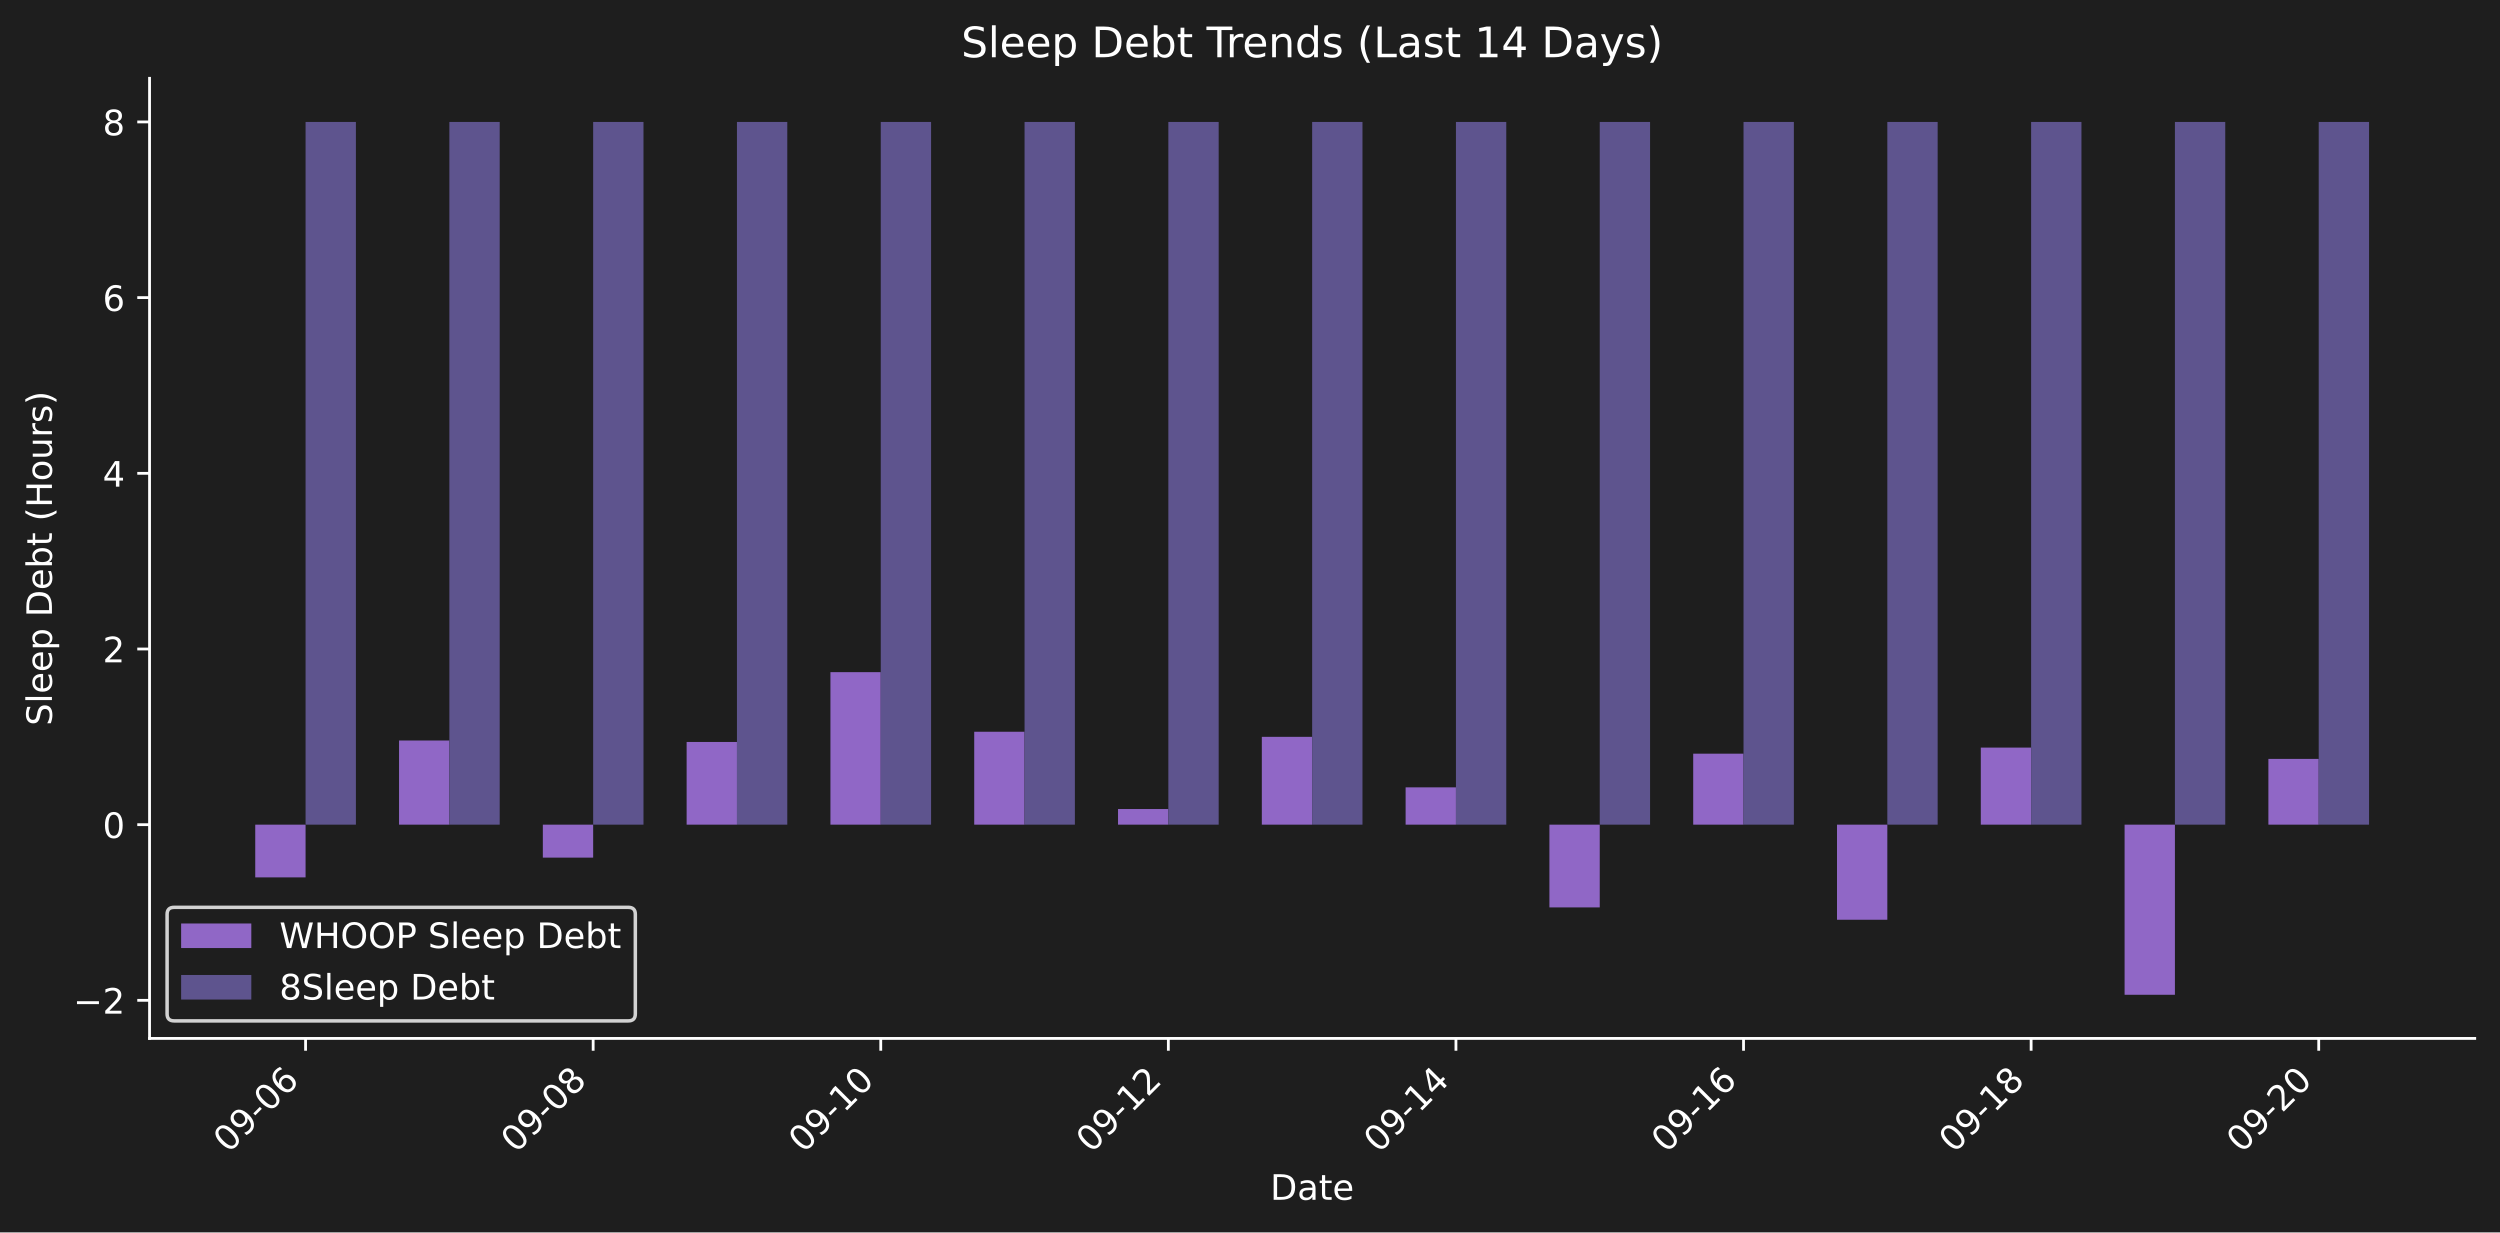
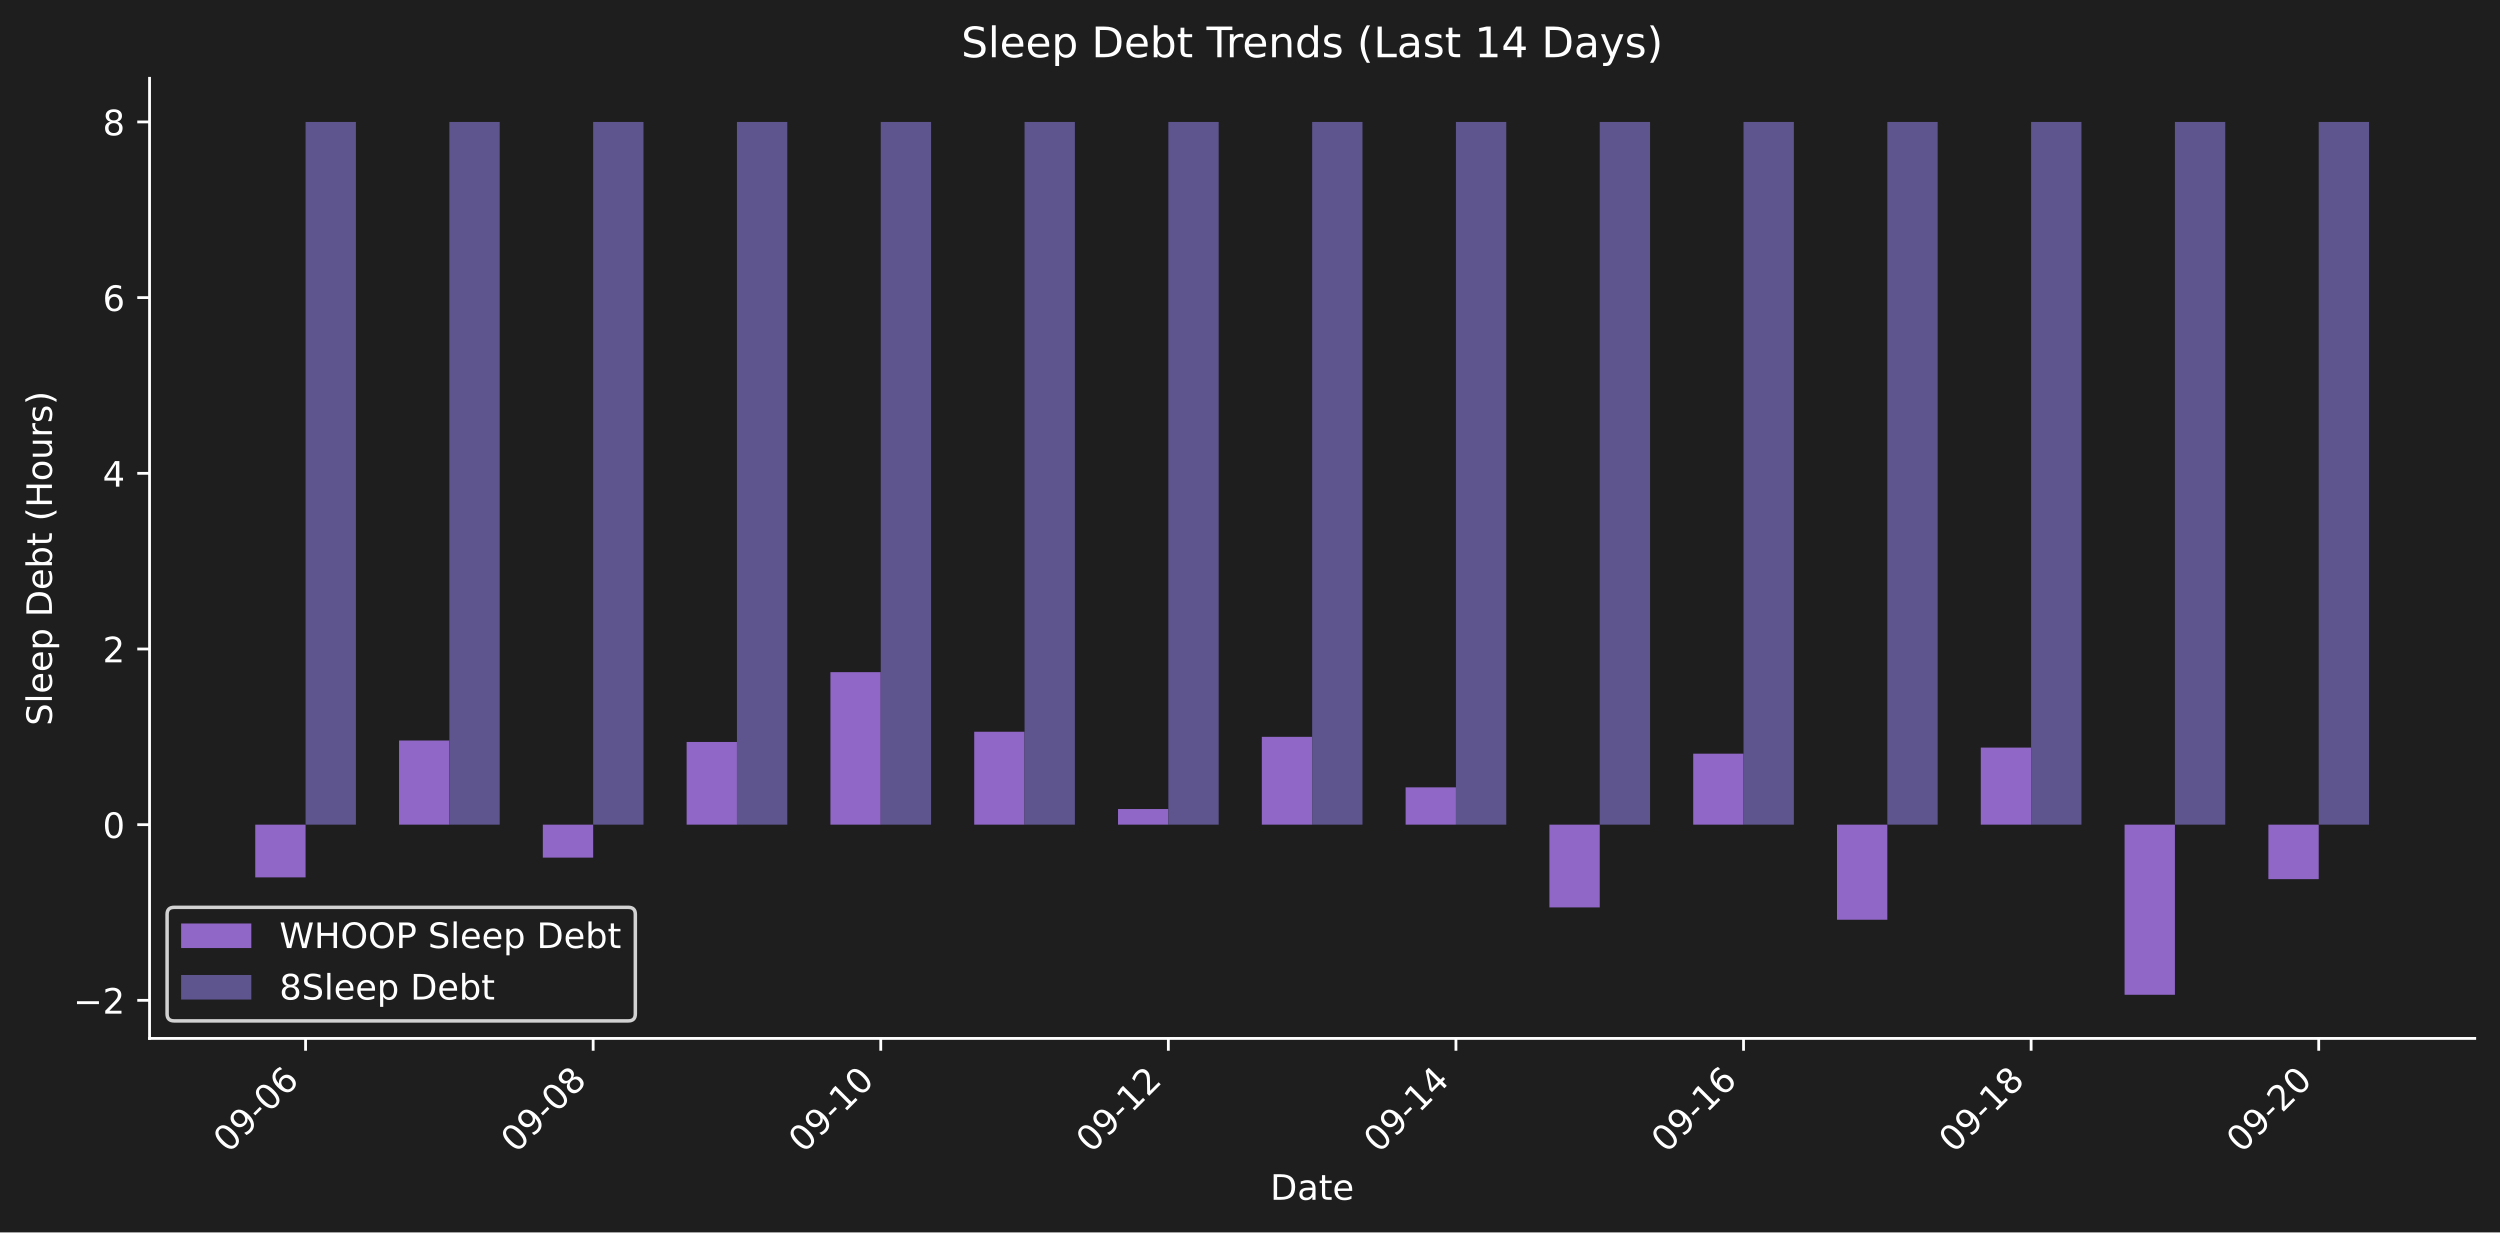
<svg xmlns="http://www.w3.org/2000/svg" xmlns:xlink="http://www.w3.org/1999/xlink" width="712.47pt" height="351.207pt" viewBox="0 0 712.47 351.207" version="1.1">
  <defs>
    <style type="text/css">*{stroke-linejoin: round; stroke-linecap: butt}</style>
  </defs>
  <g id="figure_1">
    <g id="patch_1">
      <path d="M 0 351.207  L 712.47 351.207  L 712.47 0  L 0 0  z " style="fill: #1e1e1e" />
    </g>
    <g id="axes_1">
      <g id="patch_2">
        <path d="M 42.62 295.939  L 705.27 295.939  L 705.27 22.318  L 42.62 22.318  L 42.62 295.939  z " style="fill: none" />
      </g>
      <g id="patch_3">
-         <path d="M 72.741 235.018  L 87.084 235.018  L 87.084 250.045  L 72.741 250.045  z " clip-path="url(#p3a1179e0e6)" style="fill: #9067c6" />
+         <path d="M 72.741 235.018  L 87.084 235.018  L 87.084 250.045  L 72.741 250.045  z " clip-path="url(#p0b4b33c6a9)" style="fill: #9067c6" />
      </g>
      <g id="patch_4">
-         <path d="M 113.721 235.018  L 128.064 235.018  L 128.064 211.034  L 113.721 211.034  z " clip-path="url(#p3a1179e0e6)" style="fill: #9067c6" />
+         <path d="M 113.721 235.018  L 128.064 235.018  L 128.064 211.034  L 113.721 211.034  z " clip-path="url(#p0b4b33c6a9)" style="fill: #9067c6" />
      </g>
      <g id="patch_5">
-         <path d="M 154.701 235.018  L 169.044 235.018  L 169.044 244.413  L 154.701 244.413  z " clip-path="url(#p3a1179e0e6)" style="fill: #9067c6" />
+         <path d="M 154.701 235.018  L 169.044 235.018  L 169.044 244.413  L 154.701 244.413  z " clip-path="url(#p0b4b33c6a9)" style="fill: #9067c6" />
      </g>
      <g id="patch_6">
-         <path d="M 195.681 235.018  L 210.024 235.018  L 210.024 211.452  L 195.681 211.452  z " clip-path="url(#p3a1179e0e6)" style="fill: #9067c6" />
+         <path d="M 195.681 235.018  L 210.024 235.018  L 210.024 211.452  L 195.681 211.452  z " clip-path="url(#p0b4b33c6a9)" style="fill: #9067c6" />
      </g>
      <g id="patch_7">
-         <path d="M 236.662 235.018  L 251.005 235.018  L 251.005 191.557  L 236.662 191.557  z " clip-path="url(#p3a1179e0e6)" style="fill: #9067c6" />
+         <path d="M 236.662 235.018  L 251.005 235.018  L 251.005 191.557  L 236.662 191.557  z " clip-path="url(#p0b4b33c6a9)" style="fill: #9067c6" />
      </g>
      <g id="patch_8">
-         <path d="M 277.642 235.018  L 291.985 235.018  L 291.985 208.539  L 277.642 208.539  z " clip-path="url(#p3a1179e0e6)" style="fill: #9067c6" />
+         <path d="M 277.642 235.018  L 291.985 235.018  L 291.985 208.539  L 277.642 208.539  z " clip-path="url(#p0b4b33c6a9)" style="fill: #9067c6" />
      </g>
      <g id="patch_9">
-         <path d="M 318.622 235.018  L 332.965 235.018  L 332.965 230.561  L 318.622 230.561  z " clip-path="url(#p3a1179e0e6)" style="fill: #9067c6" />
+         <path d="M 318.622 235.018  L 332.965 235.018  L 332.965 230.561  L 318.622 230.561  z " clip-path="url(#p0b4b33c6a9)" style="fill: #9067c6" />
      </g>
      <g id="patch_10">
-         <path d="M 359.602 235.018  L 373.945 235.018  L 373.945 209.991  L 359.602 209.991  z " clip-path="url(#p3a1179e0e6)" style="fill: #9067c6" />
+         <path d="M 359.602 235.018  L 373.945 235.018  L 373.945 209.991  L 359.602 209.991  z " clip-path="url(#p0b4b33c6a9)" style="fill: #9067c6" />
      </g>
      <g id="patch_11">
-         <path d="M 400.582 235.018  L 414.926 235.018  L 414.926 224.387  L 400.582 224.387  z " clip-path="url(#p3a1179e0e6)" style="fill: #9067c6" />
+         <path d="M 400.582 235.018  L 414.926 235.018  L 414.926 224.387  L 400.582 224.387  z " clip-path="url(#p0b4b33c6a9)" style="fill: #9067c6" />
      </g>
      <g id="patch_12">
-         <path d="M 441.563 235.018  L 455.906 235.018  L 455.906 258.6  L 441.563 258.6  z " clip-path="url(#p3a1179e0e6)" style="fill: #9067c6" />
+         <path d="M 441.563 235.018  L 455.906 235.018  L 455.906 258.6  L 441.563 258.6  z " clip-path="url(#p0b4b33c6a9)" style="fill: #9067c6" />
      </g>
      <g id="patch_13">
-         <path d="M 482.543 235.018  L 496.886 235.018  L 496.886 214.789  L 482.543 214.789  z " clip-path="url(#p3a1179e0e6)" style="fill: #9067c6" />
+         <path d="M 482.543 235.018  L 496.886 235.018  L 496.886 214.789  L 482.543 214.789  z " clip-path="url(#p0b4b33c6a9)" style="fill: #9067c6" />
      </g>
      <g id="patch_14">
-         <path d="M 523.523 235.018  L 537.866 235.018  L 537.866 262.117  L 523.523 262.117  z " clip-path="url(#p3a1179e0e6)" style="fill: #9067c6" />
+         <path d="M 523.523 235.018  L 537.866 235.018  L 537.866 262.117  L 523.523 262.117  z " clip-path="url(#p0b4b33c6a9)" style="fill: #9067c6" />
      </g>
      <g id="patch_15">
-         <path d="M 564.503 235.018  L 578.846 235.018  L 578.846 213.056  L 564.503 213.056  z " clip-path="url(#p3a1179e0e6)" style="fill: #9067c6" />
+         <path d="M 564.503 235.018  L 578.846 235.018  L 578.846 213.056  L 564.503 213.056  z " clip-path="url(#p0b4b33c6a9)" style="fill: #9067c6" />
      </g>
      <g id="patch_16">
-         <path d="M 605.484 235.018  L 619.827 235.018  L 619.827 283.501  L 605.484 283.501  z " clip-path="url(#p3a1179e0e6)" style="fill: #9067c6" />
+         <path d="M 605.484 235.018  L 619.827 235.018  L 619.827 283.501  L 605.484 283.501  z " clip-path="url(#p0b4b33c6a9)" style="fill: #9067c6" />
      </g>
      <g id="patch_17">
-         <path d="M 646.464 235.018  L 660.807 235.018  L 660.807 216.278  L 646.464 216.278  z " clip-path="url(#p3a1179e0e6)" style="fill: #9067c6" />
+         <path d="M 646.464 235.018  L 660.807 235.018  L 660.807 250.545  L 646.464 250.545  z " clip-path="url(#p0b4b33c6a9)" style="fill: #9067c6" />
      </g>
      <g id="patch_18">
-         <path d="M 87.084 235.018  L 101.427 235.018  L 101.427 34.755  L 87.084 34.755  z " clip-path="url(#p3a1179e0e6)" style="fill: #5e548e" />
+         <path d="M 87.084 235.018  L 101.427 235.018  L 101.427 34.755  L 87.084 34.755  z " clip-path="url(#p0b4b33c6a9)" style="fill: #5e548e" />
      </g>
      <g id="patch_19">
-         <path d="M 128.064 235.018  L 142.407 235.018  L 142.407 34.755  L 128.064 34.755  z " clip-path="url(#p3a1179e0e6)" style="fill: #5e548e" />
+         <path d="M 128.064 235.018  L 142.407 235.018  L 142.407 34.755  L 128.064 34.755  z " clip-path="url(#p0b4b33c6a9)" style="fill: #5e548e" />
      </g>
      <g id="patch_20">
-         <path d="M 169.044 235.018  L 183.387 235.018  L 183.387 34.755  L 169.044 34.755  z " clip-path="url(#p3a1179e0e6)" style="fill: #5e548e" />
+         <path d="M 169.044 235.018  L 183.387 235.018  L 183.387 34.755  L 169.044 34.755  z " clip-path="url(#p0b4b33c6a9)" style="fill: #5e548e" />
      </g>
      <g id="patch_21">
-         <path d="M 210.024 235.018  L 224.368 235.018  L 224.368 34.755  L 210.024 34.755  z " clip-path="url(#p3a1179e0e6)" style="fill: #5e548e" />
+         <path d="M 210.024 235.018  L 224.368 235.018  L 224.368 34.755  L 210.024 34.755  z " clip-path="url(#p0b4b33c6a9)" style="fill: #5e548e" />
      </g>
      <g id="patch_22">
-         <path d="M 251.005 235.018  L 265.348 235.018  L 265.348 34.755  L 251.005 34.755  z " clip-path="url(#p3a1179e0e6)" style="fill: #5e548e" />
+         <path d="M 251.005 235.018  L 265.348 235.018  L 265.348 34.755  L 251.005 34.755  z " clip-path="url(#p0b4b33c6a9)" style="fill: #5e548e" />
      </g>
      <g id="patch_23">
-         <path d="M 291.985 235.018  L 306.328 235.018  L 306.328 34.755  L 291.985 34.755  z " clip-path="url(#p3a1179e0e6)" style="fill: #5e548e" />
+         <path d="M 291.985 235.018  L 306.328 235.018  L 306.328 34.755  L 291.985 34.755  z " clip-path="url(#p0b4b33c6a9)" style="fill: #5e548e" />
      </g>
      <g id="patch_24">
-         <path d="M 332.965 235.018  L 347.308 235.018  L 347.308 34.755  L 332.965 34.755  z " clip-path="url(#p3a1179e0e6)" style="fill: #5e548e" />
+         <path d="M 332.965 235.018  L 347.308 235.018  L 347.308 34.755  L 332.965 34.755  z " clip-path="url(#p0b4b33c6a9)" style="fill: #5e548e" />
      </g>
      <g id="patch_25">
-         <path d="M 373.945 235.018  L 388.288 235.018  L 388.288 34.755  L 373.945 34.755  z " clip-path="url(#p3a1179e0e6)" style="fill: #5e548e" />
+         <path d="M 373.945 235.018  L 388.288 235.018  L 388.288 34.755  L 373.945 34.755  z " clip-path="url(#p0b4b33c6a9)" style="fill: #5e548e" />
      </g>
      <g id="patch_26">
-         <path d="M 414.926 235.018  L 429.269 235.018  L 429.269 34.755  L 414.926 34.755  z " clip-path="url(#p3a1179e0e6)" style="fill: #5e548e" />
+         <path d="M 414.926 235.018  L 429.269 235.018  L 429.269 34.755  L 414.926 34.755  z " clip-path="url(#p0b4b33c6a9)" style="fill: #5e548e" />
      </g>
      <g id="patch_27">
-         <path d="M 455.906 235.018  L 470.249 235.018  L 470.249 34.755  L 455.906 34.755  z " clip-path="url(#p3a1179e0e6)" style="fill: #5e548e" />
+         <path d="M 455.906 235.018  L 470.249 235.018  L 470.249 34.755  L 455.906 34.755  z " clip-path="url(#p0b4b33c6a9)" style="fill: #5e548e" />
      </g>
      <g id="patch_28">
-         <path d="M 496.886 235.018  L 511.229 235.018  L 511.229 34.755  L 496.886 34.755  z " clip-path="url(#p3a1179e0e6)" style="fill: #5e548e" />
+         <path d="M 496.886 235.018  L 511.229 235.018  L 511.229 34.755  L 496.886 34.755  z " clip-path="url(#p0b4b33c6a9)" style="fill: #5e548e" />
      </g>
      <g id="patch_29">
-         <path d="M 537.866 235.018  L 552.209 235.018  L 552.209 34.755  L 537.866 34.755  z " clip-path="url(#p3a1179e0e6)" style="fill: #5e548e" />
+         <path d="M 537.866 235.018  L 552.209 235.018  L 552.209 34.755  L 537.866 34.755  z " clip-path="url(#p0b4b33c6a9)" style="fill: #5e548e" />
      </g>
      <g id="patch_30">
-         <path d="M 578.846 235.018  L 593.189 235.018  L 593.189 34.755  L 578.846 34.755  z " clip-path="url(#p3a1179e0e6)" style="fill: #5e548e" />
+         <path d="M 578.846 235.018  L 593.189 235.018  L 593.189 34.755  L 578.846 34.755  z " clip-path="url(#p0b4b33c6a9)" style="fill: #5e548e" />
      </g>
      <g id="patch_31">
-         <path d="M 619.827 235.018  L 634.17 235.018  L 634.17 34.755  L 619.827 34.755  z " clip-path="url(#p3a1179e0e6)" style="fill: #5e548e" />
+         <path d="M 619.827 235.018  L 634.17 235.018  L 634.17 34.755  L 619.827 34.755  z " clip-path="url(#p0b4b33c6a9)" style="fill: #5e548e" />
      </g>
      <g id="patch_32">
-         <path d="M 660.807 235.018  L 675.15 235.018  L 675.15 34.755  L 660.807 34.755  z " clip-path="url(#p3a1179e0e6)" style="fill: #5e548e" />
+         <path d="M 660.807 235.018  L 675.15 235.018  L 675.15 34.755  L 660.807 34.755  z " clip-path="url(#p0b4b33c6a9)" style="fill: #5e548e" />
      </g>
      <g id="matplotlib.axis_1">
        <g id="xtick_1">
          <g id="line2d_1">
            <defs>
-               <path id="m4f4f7b4782" d="M 0 0  L 0 3.5  " style="stroke: #ffffff; stroke-width: 0.8" />
+               <path id="mc6d6ae58ee" d="M 0 0  L 0 3.5  " style="stroke: #ffffff; stroke-width: 0.8" />
            </defs>
            <g>
-               <use xlink:href="#m4f4f7b4782" x="87.084" y="295.939" style="fill: #ffffff; stroke: #ffffff; stroke-width: 0.8" />
+               <use xlink:href="#mc6d6ae58ee" x="87.084" y="295.939" style="fill: #ffffff; stroke: #ffffff; stroke-width: 0.8" />
            </g>
          </g>
          <g id="text_1">
            <g style="fill: #ffffff" transform="translate(65.0663 328.8584) rotate(-45) scale(0.1 -0.1)">
              <defs>
                <path id="DejaVuSans-30" d="M 2034 4250  Q 1547 4250 1301 3770  Q 1056 3291 1056 2328  Q 1056 1369 1301 889  Q 1547 409 2034 409  Q 2525 409 2770 889  Q 3016 1369 3016 2328  Q 3016 3291 2770 3770  Q 2525 4250 2034 4250  z M 2034 4750  Q 2819 4750 3233 4129  Q 3647 3509 3647 2328  Q 3647 1150 3233 529  Q 2819 -91 2034 -91  Q 1250 -91 836 529  Q 422 1150 422 2328  Q 422 3509 836 4129  Q 1250 4750 2034 4750  z " transform="scale(0.015625)" />
                <path id="DejaVuSans-39" d="M 703 97  L 703 672  Q 941 559 1184 500  Q 1428 441 1663 441  Q 2288 441 2617 861  Q 2947 1281 2994 2138  Q 2813 1869 2534 1725  Q 2256 1581 1919 1581  Q 1219 1581 811 2004  Q 403 2428 403 3163  Q 403 3881 828 4315  Q 1253 4750 1959 4750  Q 2769 4750 3195 4129  Q 3622 3509 3622 2328  Q 3622 1225 3098 567  Q 2575 -91 1691 -91  Q 1453 -91 1209 -44  Q 966 3 703 97  z M 1959 2075  Q 2384 2075 2632 2365  Q 2881 2656 2881 3163  Q 2881 3666 2632 3958  Q 2384 4250 1959 4250  Q 1534 4250 1286 3958  Q 1038 3666 1038 3163  Q 1038 2656 1286 2365  Q 1534 2075 1959 2075  z " transform="scale(0.015625)" />
                <path id="DejaVuSans-2d" d="M 313 2009  L 1997 2009  L 1997 1497  L 313 1497  L 313 2009  z " transform="scale(0.015625)" />
                <path id="DejaVuSans-36" d="M 2113 2584  Q 1688 2584 1439 2293  Q 1191 2003 1191 1497  Q 1191 994 1439 701  Q 1688 409 2113 409  Q 2538 409 2786 701  Q 3034 994 3034 1497  Q 3034 2003 2786 2293  Q 2538 2584 2113 2584  z M 3366 4563  L 3366 3988  Q 3128 4100 2886 4159  Q 2644 4219 2406 4219  Q 1781 4219 1451 3797  Q 1122 3375 1075 2522  Q 1259 2794 1537 2939  Q 1816 3084 2150 3084  Q 2853 3084 3261 2657  Q 3669 2231 3669 1497  Q 3669 778 3244 343  Q 2819 -91 2113 -91  Q 1303 -91 875 529  Q 447 1150 447 2328  Q 447 3434 972 4092  Q 1497 4750 2381 4750  Q 2619 4750 2861 4703  Q 3103 4656 3366 4563  z " transform="scale(0.015625)" />
              </defs>
              <use xlink:href="#DejaVuSans-30" />
              <use xlink:href="#DejaVuSans-39" transform="translate(63.62305 0)" />
              <use xlink:href="#DejaVuSans-2d" transform="translate(127.2461 0)" />
              <use xlink:href="#DejaVuSans-30" transform="translate(163.3301 0)" />
              <use xlink:href="#DejaVuSans-36" transform="translate(226.9531 0)" />
            </g>
          </g>
        </g>
        <g id="xtick_2">
          <g id="line2d_2">
            <g>
-               <use xlink:href="#m4f4f7b4782" x="169.044" y="295.939" style="fill: #ffffff; stroke: #ffffff; stroke-width: 0.8" />
+               <use xlink:href="#mc6d6ae58ee" x="169.044" y="295.939" style="fill: #ffffff; stroke: #ffffff; stroke-width: 0.8" />
            </g>
          </g>
          <g id="text_2">
            <g style="fill: #ffffff" transform="translate(147.0267 328.8584) rotate(-45) scale(0.1 -0.1)">
              <defs>
                <path id="DejaVuSans-38" d="M 2034 2216  Q 1584 2216 1326 1975  Q 1069 1734 1069 1313  Q 1069 891 1326 650  Q 1584 409 2034 409  Q 2484 409 2743 651  Q 3003 894 3003 1313  Q 3003 1734 2745 1975  Q 2488 2216 2034 2216  z M 1403 2484  Q 997 2584 770 2862  Q 544 3141 544 3541  Q 544 4100 942 4425  Q 1341 4750 2034 4750  Q 2731 4750 3128 4425  Q 3525 4100 3525 3541  Q 3525 3141 3298 2862  Q 3072 2584 2669 2484  Q 3125 2378 3379 2068  Q 3634 1759 3634 1313  Q 3634 634 3220 271  Q 2806 -91 2034 -91  Q 1263 -91 848 271  Q 434 634 434 1313  Q 434 1759 690 2068  Q 947 2378 1403 2484  z M 1172 3481  Q 1172 3119 1398 2916  Q 1625 2713 2034 2713  Q 2441 2713 2670 2916  Q 2900 3119 2900 3481  Q 2900 3844 2670 4047  Q 2441 4250 2034 4250  Q 1625 4250 1398 4047  Q 1172 3844 1172 3481  z " transform="scale(0.015625)" />
              </defs>
              <use xlink:href="#DejaVuSans-30" />
              <use xlink:href="#DejaVuSans-39" transform="translate(63.62305 0)" />
              <use xlink:href="#DejaVuSans-2d" transform="translate(127.2461 0)" />
              <use xlink:href="#DejaVuSans-30" transform="translate(163.3301 0)" />
              <use xlink:href="#DejaVuSans-38" transform="translate(226.9531 0)" />
            </g>
          </g>
        </g>
        <g id="xtick_3">
          <g id="line2d_3">
            <g>
-               <use xlink:href="#m4f4f7b4782" x="251.005" y="295.939" style="fill: #ffffff; stroke: #ffffff; stroke-width: 0.8" />
+               <use xlink:href="#mc6d6ae58ee" x="251.005" y="295.939" style="fill: #ffffff; stroke: #ffffff; stroke-width: 0.8" />
            </g>
          </g>
          <g id="text_3">
            <g style="fill: #ffffff" transform="translate(228.9871 328.8584) rotate(-45) scale(0.1 -0.1)">
              <defs>
                <path id="DejaVuSans-31" d="M 794 531  L 1825 531  L 1825 4091  L 703 3866  L 703 4441  L 1819 4666  L 2450 4666  L 2450 531  L 3481 531  L 3481 0  L 794 0  L 794 531  z " transform="scale(0.015625)" />
              </defs>
              <use xlink:href="#DejaVuSans-30" />
              <use xlink:href="#DejaVuSans-39" transform="translate(63.62305 0)" />
              <use xlink:href="#DejaVuSans-2d" transform="translate(127.2461 0)" />
              <use xlink:href="#DejaVuSans-31" transform="translate(163.3301 0)" />
              <use xlink:href="#DejaVuSans-30" transform="translate(226.9531 0)" />
            </g>
          </g>
        </g>
        <g id="xtick_4">
          <g id="line2d_4">
            <g>
-               <use xlink:href="#m4f4f7b4782" x="332.965" y="295.939" style="fill: #ffffff; stroke: #ffffff; stroke-width: 0.8" />
+               <use xlink:href="#mc6d6ae58ee" x="332.965" y="295.939" style="fill: #ffffff; stroke: #ffffff; stroke-width: 0.8" />
            </g>
          </g>
          <g id="text_4">
            <g style="fill: #ffffff" transform="translate(310.9476 328.8584) rotate(-45) scale(0.1 -0.1)">
              <defs>
                <path id="DejaVuSans-32" d="M 1228 531  L 3431 531  L 3431 0  L 469 0  L 469 531  Q 828 903 1448 1529  Q 2069 2156 2228 2338  Q 2531 2678 2651 2914  Q 2772 3150 2772 3378  Q 2772 3750 2511 3984  Q 2250 4219 1831 4219  Q 1534 4219 1204 4116  Q 875 4013 500 3803  L 500 4441  Q 881 4594 1212 4672  Q 1544 4750 1819 4750  Q 2544 4750 2975 4387  Q 3406 4025 3406 3419  Q 3406 3131 3298 2873  Q 3191 2616 2906 2266  Q 2828 2175 2409 1742  Q 1991 1309 1228 531  z " transform="scale(0.015625)" />
              </defs>
              <use xlink:href="#DejaVuSans-30" />
              <use xlink:href="#DejaVuSans-39" transform="translate(63.62305 0)" />
              <use xlink:href="#DejaVuSans-2d" transform="translate(127.2461 0)" />
              <use xlink:href="#DejaVuSans-31" transform="translate(163.3301 0)" />
              <use xlink:href="#DejaVuSans-32" transform="translate(226.9531 0)" />
            </g>
          </g>
        </g>
        <g id="xtick_5">
          <g id="line2d_5">
            <g>
-               <use xlink:href="#m4f4f7b4782" x="414.926" y="295.939" style="fill: #ffffff; stroke: #ffffff; stroke-width: 0.8" />
+               <use xlink:href="#mc6d6ae58ee" x="414.926" y="295.939" style="fill: #ffffff; stroke: #ffffff; stroke-width: 0.8" />
            </g>
          </g>
          <g id="text_5">
            <g style="fill: #ffffff" transform="translate(392.908 328.8584) rotate(-45) scale(0.1 -0.1)">
              <defs>
                <path id="DejaVuSans-34" d="M 2419 4116  L 825 1625  L 2419 1625  L 2419 4116  z M 2253 4666  L 3047 4666  L 3047 1625  L 3713 1625  L 3713 1100  L 3047 1100  L 3047 0  L 2419 0  L 2419 1100  L 313 1100  L 313 1709  L 2253 4666  z " transform="scale(0.015625)" />
              </defs>
              <use xlink:href="#DejaVuSans-30" />
              <use xlink:href="#DejaVuSans-39" transform="translate(63.62305 0)" />
              <use xlink:href="#DejaVuSans-2d" transform="translate(127.2461 0)" />
              <use xlink:href="#DejaVuSans-31" transform="translate(163.3301 0)" />
              <use xlink:href="#DejaVuSans-34" transform="translate(226.9531 0)" />
            </g>
          </g>
        </g>
        <g id="xtick_6">
          <g id="line2d_6">
            <g>
-               <use xlink:href="#m4f4f7b4782" x="496.886" y="295.939" style="fill: #ffffff; stroke: #ffffff; stroke-width: 0.8" />
+               <use xlink:href="#mc6d6ae58ee" x="496.886" y="295.939" style="fill: #ffffff; stroke: #ffffff; stroke-width: 0.8" />
            </g>
          </g>
          <g id="text_6">
            <g style="fill: #ffffff" transform="translate(474.8684 328.8584) rotate(-45) scale(0.1 -0.1)">
              <use xlink:href="#DejaVuSans-30" />
              <use xlink:href="#DejaVuSans-39" transform="translate(63.62305 0)" />
              <use xlink:href="#DejaVuSans-2d" transform="translate(127.2461 0)" />
              <use xlink:href="#DejaVuSans-31" transform="translate(163.3301 0)" />
              <use xlink:href="#DejaVuSans-36" transform="translate(226.9531 0)" />
            </g>
          </g>
        </g>
        <g id="xtick_7">
          <g id="line2d_7">
            <g>
-               <use xlink:href="#m4f4f7b4782" x="578.846" y="295.939" style="fill: #ffffff; stroke: #ffffff; stroke-width: 0.8" />
+               <use xlink:href="#mc6d6ae58ee" x="578.846" y="295.939" style="fill: #ffffff; stroke: #ffffff; stroke-width: 0.8" />
            </g>
          </g>
          <g id="text_7">
            <g style="fill: #ffffff" transform="translate(556.8288 328.8584) rotate(-45) scale(0.1 -0.1)">
              <use xlink:href="#DejaVuSans-30" />
              <use xlink:href="#DejaVuSans-39" transform="translate(63.62305 0)" />
              <use xlink:href="#DejaVuSans-2d" transform="translate(127.2461 0)" />
              <use xlink:href="#DejaVuSans-31" transform="translate(163.3301 0)" />
              <use xlink:href="#DejaVuSans-38" transform="translate(226.9531 0)" />
            </g>
          </g>
        </g>
        <g id="xtick_8">
          <g id="line2d_8">
            <g>
-               <use xlink:href="#m4f4f7b4782" x="660.807" y="295.939" style="fill: #ffffff; stroke: #ffffff; stroke-width: 0.8" />
+               <use xlink:href="#mc6d6ae58ee" x="660.807" y="295.939" style="fill: #ffffff; stroke: #ffffff; stroke-width: 0.8" />
            </g>
          </g>
          <g id="text_8">
            <g style="fill: #ffffff" transform="translate(638.7892 328.8584) rotate(-45) scale(0.1 -0.1)">
              <use xlink:href="#DejaVuSans-30" />
              <use xlink:href="#DejaVuSans-39" transform="translate(63.62305 0)" />
              <use xlink:href="#DejaVuSans-2d" transform="translate(127.2461 0)" />
              <use xlink:href="#DejaVuSans-32" transform="translate(163.3301 0)" />
              <use xlink:href="#DejaVuSans-30" transform="translate(226.9531 0)" />
            </g>
          </g>
        </g>
        <g id="text_9">
          <g style="fill: #ffffff" transform="translate(361.9945 341.9274) scale(0.1 -0.1)">
            <defs>
              <path id="DejaVuSans-44" d="M 1259 4147  L 1259 519  L 2022 519  Q 2988 519 3436 956  Q 3884 1394 3884 2338  Q 3884 3275 3436 3711  Q 2988 4147 2022 4147  L 1259 4147  z M 628 4666  L 1925 4666  Q 3281 4666 3915 4102  Q 4550 3538 4550 2338  Q 4550 1131 3912 565  Q 3275 0 1925 0  L 628 0  L 628 4666  z " transform="scale(0.015625)" />
              <path id="DejaVuSans-61" d="M 2194 1759  Q 1497 1759 1228 1600  Q 959 1441 959 1056  Q 959 750 1161 570  Q 1363 391 1709 391  Q 2188 391 2477 730  Q 2766 1069 2766 1631  L 2766 1759  L 2194 1759  z M 3341 1997  L 3341 0  L 2766 0  L 2766 531  Q 2569 213 2275 61  Q 1981 -91 1556 -91  Q 1019 -91 701 211  Q 384 513 384 1019  Q 384 1609 779 1909  Q 1175 2209 1959 2209  L 2766 2209  L 2766 2266  Q 2766 2663 2505 2880  Q 2244 3097 1772 3097  Q 1472 3097 1187 3025  Q 903 2953 641 2809  L 641 3341  Q 956 3463 1253 3523  Q 1550 3584 1831 3584  Q 2591 3584 2966 3190  Q 3341 2797 3341 1997  z " transform="scale(0.015625)" />
              <path id="DejaVuSans-74" d="M 1172 4494  L 1172 3500  L 2356 3500  L 2356 3053  L 1172 3053  L 1172 1153  Q 1172 725 1289 603  Q 1406 481 1766 481  L 2356 481  L 2356 0  L 1766 0  Q 1100 0 847 248  Q 594 497 594 1153  L 594 3053  L 172 3053  L 172 3500  L 594 3500  L 594 4494  L 1172 4494  z " transform="scale(0.015625)" />
              <path id="DejaVuSans-65" d="M 3597 1894  L 3597 1613  L 953 1613  Q 991 1019 1311 708  Q 1631 397 2203 397  Q 2534 397 2845 478  Q 3156 559 3463 722  L 3463 178  Q 3153 47 2828 -22  Q 2503 -91 2169 -91  Q 1331 -91 842 396  Q 353 884 353 1716  Q 353 2575 817 3079  Q 1281 3584 2069 3584  Q 2775 3584 3186 3129  Q 3597 2675 3597 1894  z M 3022 2063  Q 3016 2534 2758 2815  Q 2500 3097 2075 3097  Q 1594 3097 1305 2825  Q 1016 2553 972 2059  L 3022 2063  z " transform="scale(0.015625)" />
            </defs>
            <use xlink:href="#DejaVuSans-44" />
            <use xlink:href="#DejaVuSans-61" transform="translate(77.00195 0)" />
            <use xlink:href="#DejaVuSans-74" transform="translate(138.2812 0)" />
            <use xlink:href="#DejaVuSans-65" transform="translate(177.4902 0)" />
          </g>
        </g>
      </g>
      <g id="matplotlib.axis_2">
        <g id="ytick_1">
          <g id="line2d_9">
            <defs>
-               <path id="m5ab781ff1d" d="M 0 0  L -3.5 0  " style="stroke: #ffffff; stroke-width: 0.8" />
+               <path id="m124e2002f3" d="M 0 0  L -3.5 0  " style="stroke: #ffffff; stroke-width: 0.8" />
            </defs>
            <g>
-               <use xlink:href="#m5ab781ff1d" x="42.62" y="285.084" style="fill: #ffffff; stroke: #ffffff; stroke-width: 0.8" />
+               <use xlink:href="#m124e2002f3" x="42.62" y="285.084" style="fill: #ffffff; stroke: #ffffff; stroke-width: 0.8" />
            </g>
          </g>
          <g id="text_10">
            <g style="fill: #ffffff" transform="translate(20.87813 288.8829) scale(0.1 -0.1)">
              <defs>
                <path id="DejaVuSans-2212" d="M 678 2272  L 4684 2272  L 4684 1741  L 678 1741  L 678 2272  z " transform="scale(0.015625)" />
              </defs>
              <use xlink:href="#DejaVuSans-2212" />
              <use xlink:href="#DejaVuSans-32" transform="translate(83.78906 0)" />
            </g>
          </g>
        </g>
        <g id="ytick_2">
          <g id="line2d_10">
            <g>
-               <use xlink:href="#m5ab781ff1d" x="42.62" y="235.018" style="fill: #ffffff; stroke: #ffffff; stroke-width: 0.8" />
+               <use xlink:href="#m124e2002f3" x="42.62" y="235.018" style="fill: #ffffff; stroke: #ffffff; stroke-width: 0.8" />
            </g>
          </g>
          <g id="text_11">
            <g style="fill: #ffffff" transform="translate(29.25781 238.8172) scale(0.1 -0.1)">
              <use xlink:href="#DejaVuSans-30" />
            </g>
          </g>
        </g>
        <g id="ytick_3">
          <g id="line2d_11">
            <g>
-               <use xlink:href="#m5ab781ff1d" x="42.62" y="184.952" style="fill: #ffffff; stroke: #ffffff; stroke-width: 0.8" />
+               <use xlink:href="#m124e2002f3" x="42.62" y="184.952" style="fill: #ffffff; stroke: #ffffff; stroke-width: 0.8" />
            </g>
          </g>
          <g id="text_12">
            <g style="fill: #ffffff" transform="translate(29.25781 188.7516) scale(0.1 -0.1)">
              <use xlink:href="#DejaVuSans-32" />
            </g>
          </g>
        </g>
        <g id="ytick_4">
          <g id="line2d_12">
            <g>
-               <use xlink:href="#m5ab781ff1d" x="42.62" y="134.887" style="fill: #ffffff; stroke: #ffffff; stroke-width: 0.8" />
+               <use xlink:href="#m124e2002f3" x="42.62" y="134.887" style="fill: #ffffff; stroke: #ffffff; stroke-width: 0.8" />
            </g>
          </g>
          <g id="text_13">
            <g style="fill: #ffffff" transform="translate(29.25781 138.6859) scale(0.1 -0.1)">
              <use xlink:href="#DejaVuSans-34" />
            </g>
          </g>
        </g>
        <g id="ytick_5">
          <g id="line2d_13">
            <g>
-               <use xlink:href="#m5ab781ff1d" x="42.62" y="84.821" style="fill: #ffffff; stroke: #ffffff; stroke-width: 0.8" />
+               <use xlink:href="#m124e2002f3" x="42.62" y="84.821" style="fill: #ffffff; stroke: #ffffff; stroke-width: 0.8" />
            </g>
          </g>
          <g id="text_14">
            <g style="fill: #ffffff" transform="translate(29.25781 88.62028) scale(0.1 -0.1)">
              <use xlink:href="#DejaVuSans-36" />
            </g>
          </g>
        </g>
        <g id="ytick_6">
          <g id="line2d_14">
            <g>
-               <use xlink:href="#m5ab781ff1d" x="42.62" y="34.755" style="fill: #ffffff; stroke: #ffffff; stroke-width: 0.8" />
+               <use xlink:href="#m124e2002f3" x="42.62" y="34.755" style="fill: #ffffff; stroke: #ffffff; stroke-width: 0.8" />
            </g>
          </g>
          <g id="text_15">
            <g style="fill: #ffffff" transform="translate(29.25781 38.55463) scale(0.1 -0.1)">
              <use xlink:href="#DejaVuSans-38" />
            </g>
          </g>
        </g>
        <g id="text_16">
          <g style="fill: #ffffff" transform="translate(14.79844 206.808) rotate(-90) scale(0.1 -0.1)">
            <defs>
              <path id="DejaVuSans-53" d="M 3425 4513  L 3425 3897  Q 3066 4069 2747 4153  Q 2428 4238 2131 4238  Q 1616 4238 1336 4038  Q 1056 3838 1056 3469  Q 1056 3159 1242 3001  Q 1428 2844 1947 2747  L 2328 2669  Q 3034 2534 3370 2195  Q 3706 1856 3706 1288  Q 3706 609 3251 259  Q 2797 -91 1919 -91  Q 1588 -91 1214 -16  Q 841 59 441 206  L 441 856  Q 825 641 1194 531  Q 1563 422 1919 422  Q 2459 422 2753 634  Q 3047 847 3047 1241  Q 3047 1584 2836 1778  Q 2625 1972 2144 2069  L 1759 2144  Q 1053 2284 737 2584  Q 422 2884 422 3419  Q 422 4038 858 4394  Q 1294 4750 2059 4750  Q 2388 4750 2728 4690  Q 3069 4631 3425 4513  z " transform="scale(0.015625)" />
              <path id="DejaVuSans-6c" d="M 603 4863  L 1178 4863  L 1178 0  L 603 0  L 603 4863  z " transform="scale(0.015625)" />
              <path id="DejaVuSans-70" d="M 1159 525  L 1159 -1331  L 581 -1331  L 581 3500  L 1159 3500  L 1159 2969  Q 1341 3281 1617 3432  Q 1894 3584 2278 3584  Q 2916 3584 3314 3078  Q 3713 2572 3713 1747  Q 3713 922 3314 415  Q 2916 -91 2278 -91  Q 1894 -91 1617 61  Q 1341 213 1159 525  z M 3116 1747  Q 3116 2381 2855 2742  Q 2594 3103 2138 3103  Q 1681 3103 1420 2742  Q 1159 2381 1159 1747  Q 1159 1113 1420 752  Q 1681 391 2138 391  Q 2594 391 2855 752  Q 3116 1113 3116 1747  z " transform="scale(0.015625)" />
              <path id="DejaVuSans-20" transform="scale(0.015625)" />
              <path id="DejaVuSans-62" d="M 3116 1747  Q 3116 2381 2855 2742  Q 2594 3103 2138 3103  Q 1681 3103 1420 2742  Q 1159 2381 1159 1747  Q 1159 1113 1420 752  Q 1681 391 2138 391  Q 2594 391 2855 752  Q 3116 1113 3116 1747  z M 1159 2969  Q 1341 3281 1617 3432  Q 1894 3584 2278 3584  Q 2916 3584 3314 3078  Q 3713 2572 3713 1747  Q 3713 922 3314 415  Q 2916 -91 2278 -91  Q 1894 -91 1617 61  Q 1341 213 1159 525  L 1159 0  L 581 0  L 581 4863  L 1159 4863  L 1159 2969  z " transform="scale(0.015625)" />
              <path id="DejaVuSans-28" d="M 1984 4856  Q 1566 4138 1362 3434  Q 1159 2731 1159 2009  Q 1159 1288 1364 580  Q 1569 -128 1984 -844  L 1484 -844  Q 1016 -109 783 600  Q 550 1309 550 2009  Q 550 2706 781 3412  Q 1013 4119 1484 4856  L 1984 4856  z " transform="scale(0.015625)" />
              <path id="DejaVuSans-48" d="M 628 4666  L 1259 4666  L 1259 2753  L 3553 2753  L 3553 4666  L 4184 4666  L 4184 0  L 3553 0  L 3553 2222  L 1259 2222  L 1259 0  L 628 0  L 628 4666  z " transform="scale(0.015625)" />
              <path id="DejaVuSans-6f" d="M 1959 3097  Q 1497 3097 1228 2736  Q 959 2375 959 1747  Q 959 1119 1226 758  Q 1494 397 1959 397  Q 2419 397 2687 759  Q 2956 1122 2956 1747  Q 2956 2369 2687 2733  Q 2419 3097 1959 3097  z M 1959 3584  Q 2709 3584 3137 3096  Q 3566 2609 3566 1747  Q 3566 888 3137 398  Q 2709 -91 1959 -91  Q 1206 -91 779 398  Q 353 888 353 1747  Q 353 2609 779 3096  Q 1206 3584 1959 3584  z " transform="scale(0.015625)" />
              <path id="DejaVuSans-75" d="M 544 1381  L 544 3500  L 1119 3500  L 1119 1403  Q 1119 906 1312 657  Q 1506 409 1894 409  Q 2359 409 2629 706  Q 2900 1003 2900 1516  L 2900 3500  L 3475 3500  L 3475 0  L 2900 0  L 2900 538  Q 2691 219 2414 64  Q 2138 -91 1772 -91  Q 1169 -91 856 284  Q 544 659 544 1381  z M 1991 3584  L 1991 3584  z " transform="scale(0.015625)" />
              <path id="DejaVuSans-72" d="M 2631 2963  Q 2534 3019 2420 3045  Q 2306 3072 2169 3072  Q 1681 3072 1420 2755  Q 1159 2438 1159 1844  L 1159 0  L 581 0  L 581 3500  L 1159 3500  L 1159 2956  Q 1341 3275 1631 3429  Q 1922 3584 2338 3584  Q 2397 3584 2469 3576  Q 2541 3569 2628 3553  L 2631 2963  z " transform="scale(0.015625)" />
              <path id="DejaVuSans-73" d="M 2834 3397  L 2834 2853  Q 2591 2978 2328 3040  Q 2066 3103 1784 3103  Q 1356 3103 1142 2972  Q 928 2841 928 2578  Q 928 2378 1081 2264  Q 1234 2150 1697 2047  L 1894 2003  Q 2506 1872 2764 1633  Q 3022 1394 3022 966  Q 3022 478 2636 193  Q 2250 -91 1575 -91  Q 1294 -91 989 -36  Q 684 19 347 128  L 347 722  Q 666 556 975 473  Q 1284 391 1588 391  Q 1994 391 2212 530  Q 2431 669 2431 922  Q 2431 1156 2273 1281  Q 2116 1406 1581 1522  L 1381 1569  Q 847 1681 609 1914  Q 372 2147 372 2553  Q 372 3047 722 3315  Q 1072 3584 1716 3584  Q 2034 3584 2315 3537  Q 2597 3491 2834 3397  z " transform="scale(0.015625)" />
              <path id="DejaVuSans-29" d="M 513 4856  L 1013 4856  Q 1481 4119 1714 3412  Q 1947 2706 1947 2009  Q 1947 1309 1714 600  Q 1481 -109 1013 -844  L 513 -844  Q 928 -128 1133 580  Q 1338 1288 1338 2009  Q 1338 2731 1133 3434  Q 928 4138 513 4856  z " transform="scale(0.015625)" />
            </defs>
            <use xlink:href="#DejaVuSans-53" />
            <use xlink:href="#DejaVuSans-6c" transform="translate(63.47656 0)" />
            <use xlink:href="#DejaVuSans-65" transform="translate(91.25977 0)" />
            <use xlink:href="#DejaVuSans-65" transform="translate(152.7832 0)" />
            <use xlink:href="#DejaVuSans-70" transform="translate(214.3066 0)" />
            <use xlink:href="#DejaVuSans-20" transform="translate(277.7832 0)" />
            <use xlink:href="#DejaVuSans-44" transform="translate(309.5703 0)" />
            <use xlink:href="#DejaVuSans-65" transform="translate(386.5723 0)" />
            <use xlink:href="#DejaVuSans-62" transform="translate(448.0957 0)" />
            <use xlink:href="#DejaVuSans-74" transform="translate(511.5723 0)" />
            <use xlink:href="#DejaVuSans-20" transform="translate(550.7812 0)" />
            <use xlink:href="#DejaVuSans-28" transform="translate(582.5684 0)" />
            <use xlink:href="#DejaVuSans-48" transform="translate(621.582 0)" />
            <use xlink:href="#DejaVuSans-6f" transform="translate(696.7773 0)" />
            <use xlink:href="#DejaVuSans-75" transform="translate(757.959 0)" />
            <use xlink:href="#DejaVuSans-72" transform="translate(821.3379 0)" />
            <use xlink:href="#DejaVuSans-73" transform="translate(862.4512 0)" />
            <use xlink:href="#DejaVuSans-29" transform="translate(914.5508 0)" />
          </g>
        </g>
      </g>
      <g id="patch_33">
        <path d="M 42.62 295.939  L 42.62 22.318  " style="fill: none; stroke: #ffffff; stroke-width: 0.8; stroke-linejoin: miter; stroke-linecap: square" />
      </g>
      <g id="patch_34">
        <path d="M 42.62 295.939  L 705.27 295.939  " style="fill: none; stroke: #ffffff; stroke-width: 0.8; stroke-linejoin: miter; stroke-linecap: square" />
      </g>
      <g id="text_17">
        <g style="fill: #ffffff" transform="translate(273.9403 16.31812) scale(0.12 -0.12)">
          <defs>
            <path id="DejaVuSans-54" d="M -19 4666  L 3928 4666  L 3928 4134  L 2272 4134  L 2272 0  L 1638 0  L 1638 4134  L -19 4134  L -19 4666  z " transform="scale(0.015625)" />
            <path id="DejaVuSans-6e" d="M 3513 2113  L 3513 0  L 2938 0  L 2938 2094  Q 2938 2591 2744 2837  Q 2550 3084 2163 3084  Q 1697 3084 1428 2787  Q 1159 2491 1159 1978  L 1159 0  L 581 0  L 581 3500  L 1159 3500  L 1159 2956  Q 1366 3272 1645 3428  Q 1925 3584 2291 3584  Q 2894 3584 3203 3211  Q 3513 2838 3513 2113  z " transform="scale(0.015625)" />
            <path id="DejaVuSans-64" d="M 2906 2969  L 2906 4863  L 3481 4863  L 3481 0  L 2906 0  L 2906 525  Q 2725 213 2448 61  Q 2172 -91 1784 -91  Q 1150 -91 751 415  Q 353 922 353 1747  Q 353 2572 751 3078  Q 1150 3584 1784 3584  Q 2172 3584 2448 3432  Q 2725 3281 2906 2969  z M 947 1747  Q 947 1113 1208 752  Q 1469 391 1925 391  Q 2381 391 2643 752  Q 2906 1113 2906 1747  Q 2906 2381 2643 2742  Q 2381 3103 1925 3103  Q 1469 3103 1208 2742  Q 947 2381 947 1747  z " transform="scale(0.015625)" />
            <path id="DejaVuSans-4c" d="M 628 4666  L 1259 4666  L 1259 531  L 3531 531  L 3531 0  L 628 0  L 628 4666  z " transform="scale(0.015625)" />
            <path id="DejaVuSans-79" d="M 2059 -325  Q 1816 -950 1584 -1140  Q 1353 -1331 966 -1331  L 506 -1331  L 506 -850  L 844 -850  Q 1081 -850 1212 -737  Q 1344 -625 1503 -206  L 1606 56  L 191 3500  L 800 3500  L 1894 763  L 2988 3500  L 3597 3500  L 2059 -325  z " transform="scale(0.015625)" />
          </defs>
          <use xlink:href="#DejaVuSans-53" />
          <use xlink:href="#DejaVuSans-6c" transform="translate(63.47656 0)" />
          <use xlink:href="#DejaVuSans-65" transform="translate(91.25977 0)" />
          <use xlink:href="#DejaVuSans-65" transform="translate(152.7832 0)" />
          <use xlink:href="#DejaVuSans-70" transform="translate(214.3066 0)" />
          <use xlink:href="#DejaVuSans-20" transform="translate(277.7832 0)" />
          <use xlink:href="#DejaVuSans-44" transform="translate(309.5703 0)" />
          <use xlink:href="#DejaVuSans-65" transform="translate(386.5723 0)" />
          <use xlink:href="#DejaVuSans-62" transform="translate(448.0957 0)" />
          <use xlink:href="#DejaVuSans-74" transform="translate(511.5723 0)" />
          <use xlink:href="#DejaVuSans-20" transform="translate(550.7812 0)" />
          <use xlink:href="#DejaVuSans-54" transform="translate(582.5684 0)" />
          <use xlink:href="#DejaVuSans-72" transform="translate(628.9023 0)" />
          <use xlink:href="#DejaVuSans-65" transform="translate(667.7656 0)" />
          <use xlink:href="#DejaVuSans-6e" transform="translate(729.2891 0)" />
          <use xlink:href="#DejaVuSans-64" transform="translate(792.668 0)" />
          <use xlink:href="#DejaVuSans-73" transform="translate(856.1445 0)" />
          <use xlink:href="#DejaVuSans-20" transform="translate(908.2441 0)" />
          <use xlink:href="#DejaVuSans-28" transform="translate(940.0312 0)" />
          <use xlink:href="#DejaVuSans-4c" transform="translate(979.0449 0)" />
          <use xlink:href="#DejaVuSans-61" transform="translate(1034.758 0)" />
          <use xlink:href="#DejaVuSans-73" transform="translate(1096.037 0)" />
          <use xlink:href="#DejaVuSans-74" transform="translate(1148.137 0)" />
          <use xlink:href="#DejaVuSans-20" transform="translate(1187.346 0)" />
          <use xlink:href="#DejaVuSans-31" transform="translate(1219.133 0)" />
          <use xlink:href="#DejaVuSans-34" transform="translate(1282.756 0)" />
          <use xlink:href="#DejaVuSans-20" transform="translate(1346.379 0)" />
          <use xlink:href="#DejaVuSans-44" transform="translate(1378.166 0)" />
          <use xlink:href="#DejaVuSans-61" transform="translate(1455.168 0)" />
          <use xlink:href="#DejaVuSans-79" transform="translate(1516.447 0)" />
          <use xlink:href="#DejaVuSans-73" transform="translate(1575.627 0)" />
          <use xlink:href="#DejaVuSans-29" transform="translate(1627.727 0)" />
        </g>
      </g>
      <g id="legend_1">
        <g id="patch_35">
          <path d="M 49.62 290.939  L 179.061 290.939  Q 181.061 290.939 181.061 288.939  L 181.061 260.582  Q 181.061 258.582 179.061 258.582  L 49.62 258.582  Q 47.62 258.582 47.62 260.582  L 47.62 288.939  Q 47.62 290.939 49.62 290.939  z " style="fill: #1e1e1e; opacity: 0.8; stroke: #ffffff; stroke-linejoin: miter" />
        </g>
        <g id="patch_36">
          <path d="M 51.62 270.181  L 71.62 270.181  L 71.62 263.181  L 51.62 263.181  z " style="fill: #9067c6" />
        </g>
        <g id="text_18">
          <g style="fill: #ffffff" transform="translate(79.62031 270.1807) scale(0.1 -0.1)">
            <defs>
              <path id="DejaVuSans-57" d="M 213 4666  L 850 4666  L 1831 722  L 2809 4666  L 3519 4666  L 4500 722  L 5478 4666  L 6119 4666  L 4947 0  L 4153 0  L 3169 4050  L 2175 0  L 1381 0  L 213 4666  z " transform="scale(0.015625)" />
              <path id="DejaVuSans-4f" d="M 2522 4238  Q 1834 4238 1429 3725  Q 1025 3213 1025 2328  Q 1025 1447 1429 934  Q 1834 422 2522 422  Q 3209 422 3611 934  Q 4013 1447 4013 2328  Q 4013 3213 3611 3725  Q 3209 4238 2522 4238  z M 2522 4750  Q 3503 4750 4090 4092  Q 4678 3434 4678 2328  Q 4678 1225 4090 567  Q 3503 -91 2522 -91  Q 1538 -91 948 565  Q 359 1222 359 2328  Q 359 3434 948 4092  Q 1538 4750 2522 4750  z " transform="scale(0.015625)" />
              <path id="DejaVuSans-50" d="M 1259 4147  L 1259 2394  L 2053 2394  Q 2494 2394 2734 2622  Q 2975 2850 2975 3272  Q 2975 3691 2734 3919  Q 2494 4147 2053 4147  L 1259 4147  z M 628 4666  L 2053 4666  Q 2838 4666 3239 4311  Q 3641 3956 3641 3272  Q 3641 2581 3239 2228  Q 2838 1875 2053 1875  L 1259 1875  L 1259 0  L 628 0  L 628 4666  z " transform="scale(0.015625)" />
            </defs>
            <use xlink:href="#DejaVuSans-57" />
            <use xlink:href="#DejaVuSans-48" transform="translate(98.87695 0)" />
            <use xlink:href="#DejaVuSans-4f" transform="translate(174.0723 0)" />
            <use xlink:href="#DejaVuSans-4f" transform="translate(252.7832 0)" />
            <use xlink:href="#DejaVuSans-50" transform="translate(331.4941 0)" />
            <use xlink:href="#DejaVuSans-20" transform="translate(391.7969 0)" />
            <use xlink:href="#DejaVuSans-53" transform="translate(423.584 0)" />
            <use xlink:href="#DejaVuSans-6c" transform="translate(487.0605 0)" />
            <use xlink:href="#DejaVuSans-65" transform="translate(514.8438 0)" />
            <use xlink:href="#DejaVuSans-65" transform="translate(576.3672 0)" />
            <use xlink:href="#DejaVuSans-70" transform="translate(637.8906 0)" />
            <use xlink:href="#DejaVuSans-20" transform="translate(701.3672 0)" />
            <use xlink:href="#DejaVuSans-44" transform="translate(733.1543 0)" />
            <use xlink:href="#DejaVuSans-65" transform="translate(810.1562 0)" />
            <use xlink:href="#DejaVuSans-62" transform="translate(871.6797 0)" />
            <use xlink:href="#DejaVuSans-74" transform="translate(935.1562 0)" />
          </g>
        </g>
        <g id="patch_37">
          <path d="M 51.62 284.859  L 71.62 284.859  L 71.62 277.859  L 51.62 277.859  z " style="fill: #5e548e" />
        </g>
        <g id="text_19">
          <g style="fill: #ffffff" transform="translate(79.62031 284.8588) scale(0.1 -0.1)">
            <use xlink:href="#DejaVuSans-38" />
            <use xlink:href="#DejaVuSans-53" transform="translate(63.62305 0)" />
            <use xlink:href="#DejaVuSans-6c" transform="translate(127.0996 0)" />
            <use xlink:href="#DejaVuSans-65" transform="translate(154.8828 0)" />
            <use xlink:href="#DejaVuSans-65" transform="translate(216.4062 0)" />
            <use xlink:href="#DejaVuSans-70" transform="translate(277.9297 0)" />
            <use xlink:href="#DejaVuSans-20" transform="translate(341.4062 0)" />
            <use xlink:href="#DejaVuSans-44" transform="translate(373.1934 0)" />
            <use xlink:href="#DejaVuSans-65" transform="translate(450.1953 0)" />
            <use xlink:href="#DejaVuSans-62" transform="translate(511.7188 0)" />
            <use xlink:href="#DejaVuSans-74" transform="translate(575.1953 0)" />
          </g>
        </g>
      </g>
    </g>
  </g>
  <defs>
-     <clipPath id="p3a1179e0e6">
+     <clipPath id="p0b4b33c6a9">
      <rect x="42.62" y="22.318" width="662.65" height="273.62" />
    </clipPath>
  </defs>
</svg>
